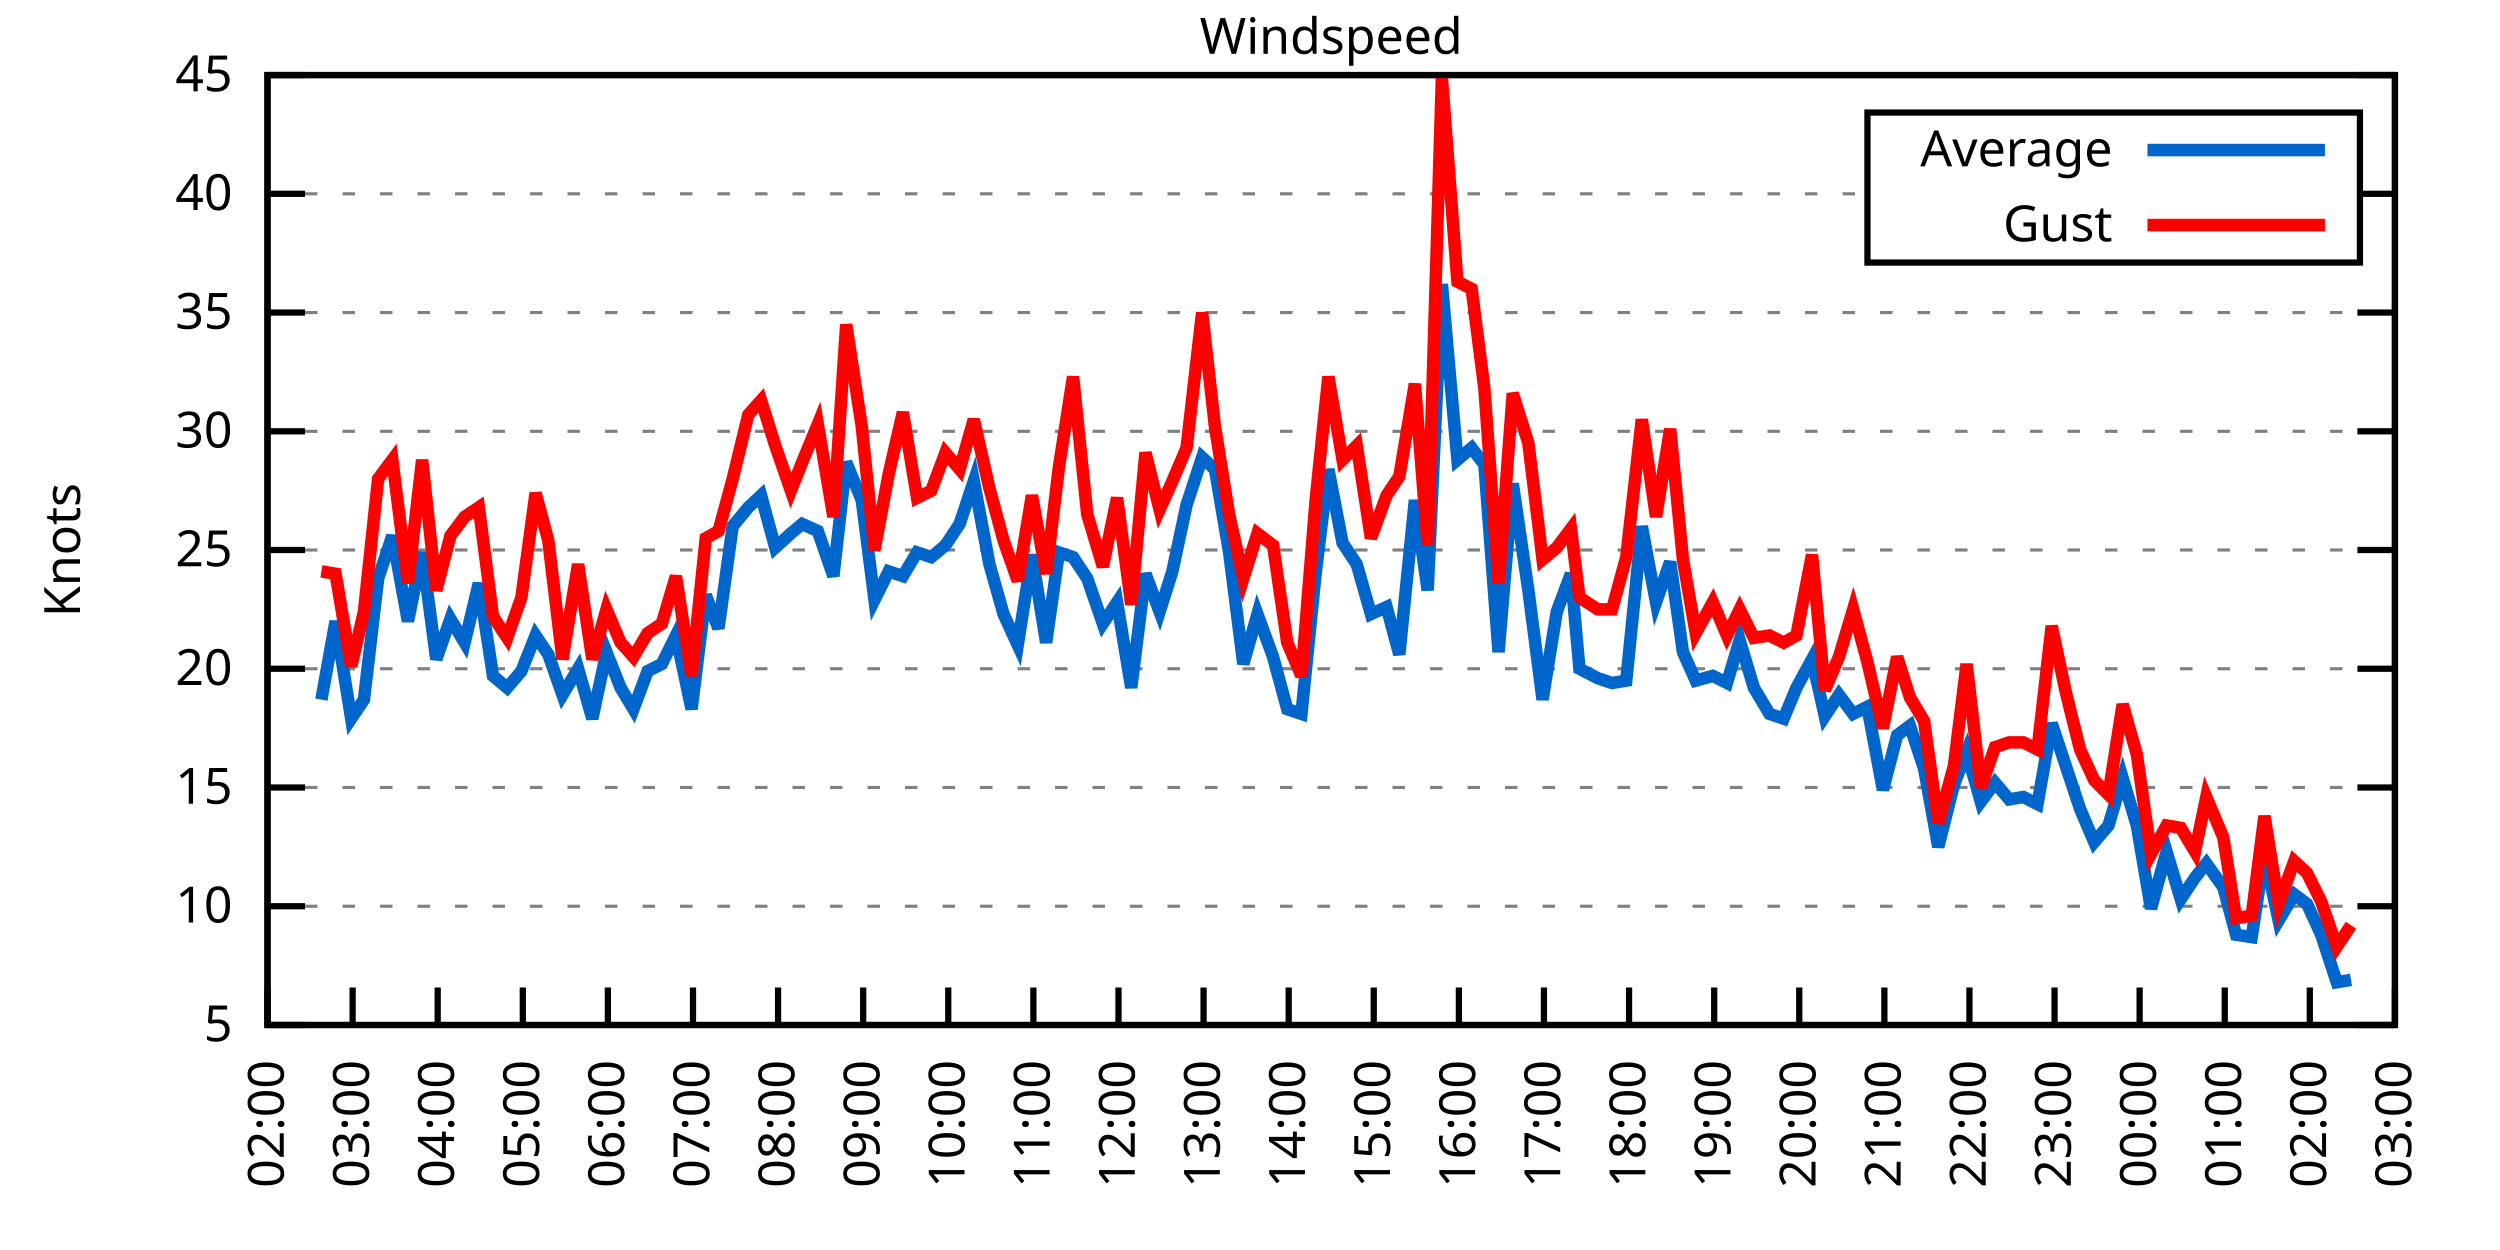
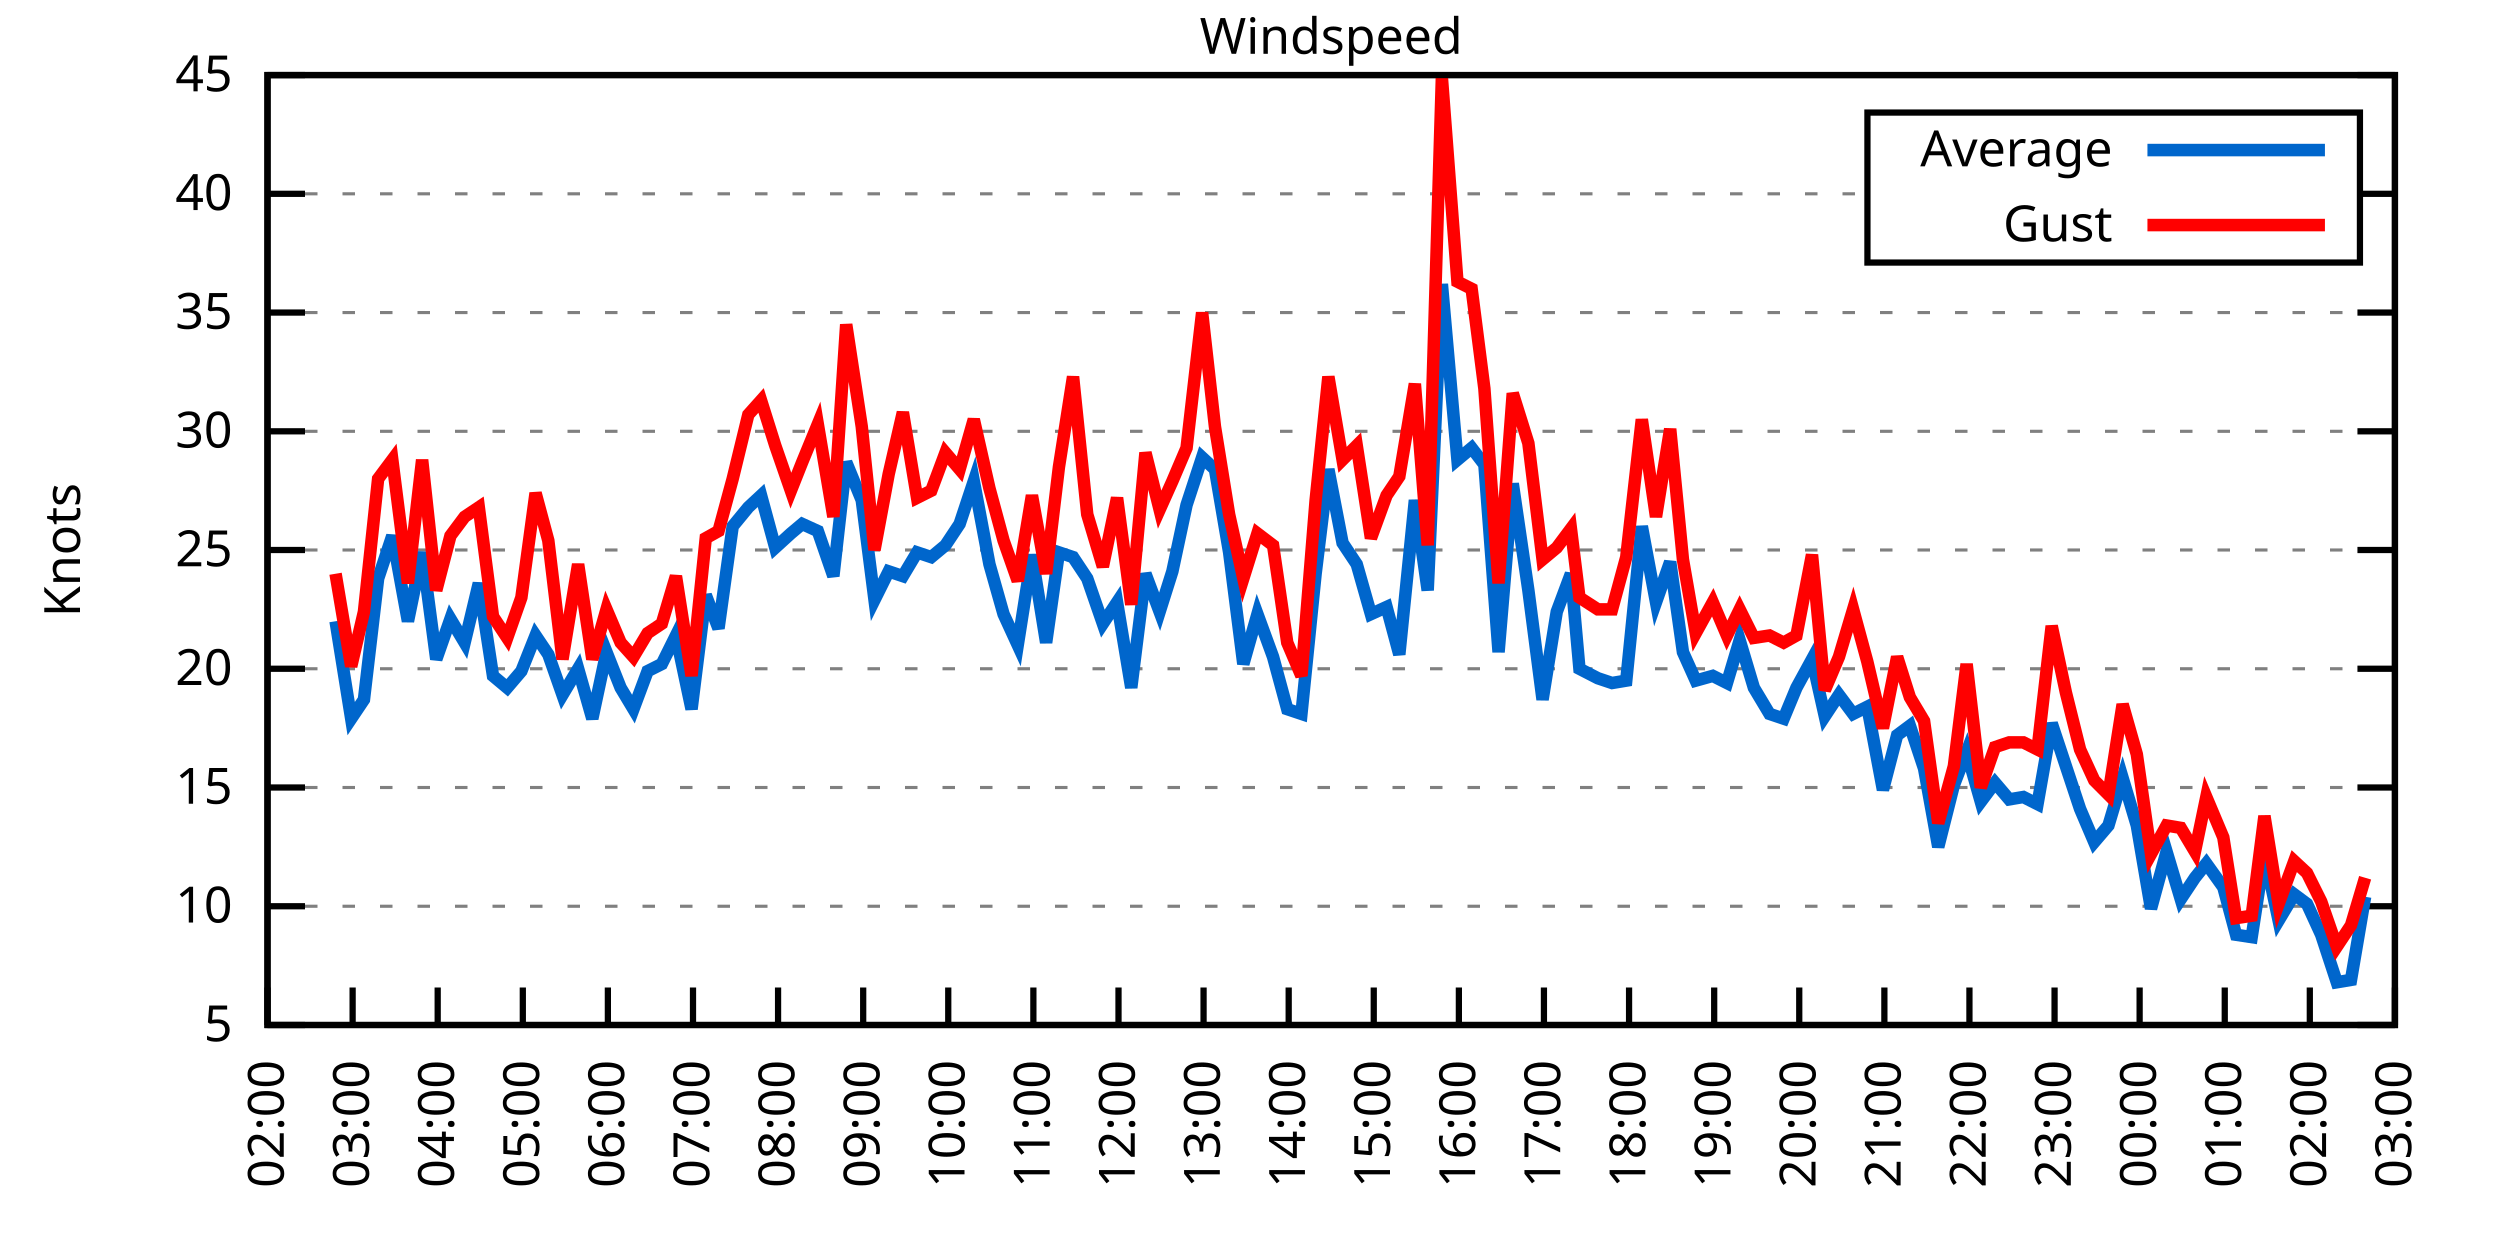
<svg xmlns="http://www.w3.org/2000/svg" xmlns:xlink="http://www.w3.org/1999/xlink" width="400" height="200" viewBox="0 0 400 200">
  <g id="gnuplot_canvas">
    <rect x="0" y="0" width="400" height="200" fill="none" />
    <defs>
      <circle id="gpDot" r="0.5" stroke-width="0.5" stroke="currentColor" />
      <path id="gpPt0" stroke-width="0.333" stroke="currentColor" d="M-1,0 h2 M0,-1 v2" />
      <path id="gpPt1" stroke-width="0.333" stroke="currentColor" d="M-1,-1 L1,1 M1,-1 L-1,1" />
      <path id="gpPt2" stroke-width="0.333" stroke="currentColor" d="M-1,0 L1,0 M0,-1 L0,1 M-1,-1 L1,1 M-1,1 L1,-1" />
      <rect id="gpPt3" stroke-width="0.333" stroke="currentColor" x="-1" y="-1" width="2" height="2" />
      <rect id="gpPt4" stroke-width="0.333" stroke="currentColor" fill="currentColor" x="-1" y="-1" width="2" height="2" />
      <circle id="gpPt5" stroke-width="0.333" stroke="currentColor" cx="0" cy="0" r="1" />
      <use xlink:href="#gpPt5" id="gpPt6" fill="currentColor" stroke="none" />
      <path id="gpPt7" stroke-width="0.333" stroke="currentColor" d="M0,-1.33 L-1.33,0.67 L1.33,0.67 z" />
      <use xlink:href="#gpPt7" id="gpPt8" fill="currentColor" stroke="none" />
      <use xlink:href="#gpPt7" id="gpPt9" stroke="currentColor" transform="rotate(180)" />
      <use xlink:href="#gpPt9" id="gpPt10" fill="currentColor" stroke="none" />
      <use xlink:href="#gpPt3" id="gpPt11" stroke="currentColor" transform="rotate(45)" />
      <use xlink:href="#gpPt11" id="gpPt12" fill="currentColor" stroke="none" />
      <path id="gpPt13" stroke-width="0.333" stroke="currentColor" d="M0,1.330 L1.265,0.411 L0.782,-1.067 L-0.782,-1.076 L-1.265,0.411 z" />
      <use xlink:href="#gpPt13" id="gpPt14" fill="currentColor" stroke="none" />
      <filter id="textbox" filterUnits="objectBoundingBox" x="0" y="0" height="1" width="1">
        <feFlood flood-color="white" flood-opacity="1" result="bgnd" />
        <feComposite in="SourceGraphic" in2="bgnd" operator="atop" />
      </filter>
      <filter id="greybox" filterUnits="objectBoundingBox" x="0" y="0" height="1" width="1">
        <feFlood flood-color="lightgrey" flood-opacity="1" result="grey" />
        <feComposite in="SourceGraphic" in2="grey" operator="atop" />
      </filter>
    </defs>
    <g fill="none" color="white" stroke="currentColor" stroke-width="1.00" stroke-linecap="butt" stroke-linejoin="miter">
</g>
    <g fill="none" color="black" stroke="currentColor" stroke-width="1.00" stroke-linecap="butt" stroke-linejoin="miter">
      <g stroke="none" shape-rendering="crispEdges">
        <polygon fill="rgb(255, 255, 255)" points="42.80,164.00 383.18,164.00 383.18,12.02 42.80,12.02 " />
      </g>
    </g>
    <g fill="none" color="black" stroke="currentColor" stroke-width="1.00" stroke-linecap="butt" stroke-linejoin="miter">
</g>
    <g fill="none" color="black" stroke="black" stroke-width="0.50" stroke-linecap="butt" stroke-linejoin="miter">
</g>
    <g fill="none" color="gray" stroke="currentColor" stroke-width="0.50" stroke-linecap="butt" stroke-linejoin="miter">
      <path stroke="gray" stroke-dasharray="2,4" class="gridline" d="M42.80,164.00 L383.19,164.00  " />
    </g>
    <g fill="none" color="gray" stroke="gray" stroke-width="1.00" stroke-linecap="butt" stroke-linejoin="miter">
</g>
    <g fill="none" color="black" stroke="currentColor" stroke-width="1.00" stroke-linecap="butt" stroke-linejoin="miter">
      <path stroke="black" d="M42.80,164.00 L48.80,164.00 M383.19,164.00 L377.19,164.00  " />
      <g transform="translate(37.20,166.60)" stroke="none" fill="black" font-family="Sans" font-size="8.00" text-anchor="end">
        <text>
          <tspan font-family="Sans"> 5</tspan>
        </text>
      </g>
    </g>
    <g fill="none" color="black" stroke="currentColor" stroke-width="1.00" stroke-linecap="butt" stroke-linejoin="miter">
</g>
    <g fill="none" color="black" stroke="black" stroke-width="0.50" stroke-linecap="butt" stroke-linejoin="miter">
</g>
    <g fill="none" color="gray" stroke="currentColor" stroke-width="0.50" stroke-linecap="butt" stroke-linejoin="miter">
      <path stroke="gray" stroke-dasharray="2,4" class="gridline" d="M42.80,145.00 L383.19,145.00  " />
    </g>
    <g fill="none" color="gray" stroke="gray" stroke-width="1.00" stroke-linecap="butt" stroke-linejoin="miter">
</g>
    <g fill="none" color="black" stroke="currentColor" stroke-width="1.00" stroke-linecap="butt" stroke-linejoin="miter">
      <path stroke="black" d="M42.80,145.00 L48.80,145.00 M383.19,145.00 L377.19,145.00  " />
      <g transform="translate(37.20,147.60)" stroke="none" fill="black" font-family="Sans" font-size="8.00" text-anchor="end">
        <text>
          <tspan font-family="Sans"> 10</tspan>
        </text>
      </g>
    </g>
    <g fill="none" color="black" stroke="currentColor" stroke-width="1.00" stroke-linecap="butt" stroke-linejoin="miter">
</g>
    <g fill="none" color="black" stroke="black" stroke-width="0.50" stroke-linecap="butt" stroke-linejoin="miter">
</g>
    <g fill="none" color="gray" stroke="currentColor" stroke-width="0.50" stroke-linecap="butt" stroke-linejoin="miter">
      <path stroke="gray" stroke-dasharray="2,4" class="gridline" d="M42.80,126.00 L383.19,126.00  " />
    </g>
    <g fill="none" color="gray" stroke="gray" stroke-width="1.00" stroke-linecap="butt" stroke-linejoin="miter">
</g>
    <g fill="none" color="black" stroke="currentColor" stroke-width="1.00" stroke-linecap="butt" stroke-linejoin="miter">
      <path stroke="black" d="M42.80,126.00 L48.80,126.00 M383.19,126.00 L377.19,126.00  " />
      <g transform="translate(37.20,128.60)" stroke="none" fill="black" font-family="Sans" font-size="8.00" text-anchor="end">
        <text>
          <tspan font-family="Sans"> 15</tspan>
        </text>
      </g>
    </g>
    <g fill="none" color="black" stroke="currentColor" stroke-width="1.00" stroke-linecap="butt" stroke-linejoin="miter">
</g>
    <g fill="none" color="black" stroke="black" stroke-width="0.50" stroke-linecap="butt" stroke-linejoin="miter">
</g>
    <g fill="none" color="gray" stroke="currentColor" stroke-width="0.50" stroke-linecap="butt" stroke-linejoin="miter">
      <path stroke="gray" stroke-dasharray="2,4" class="gridline" d="M42.80,107.00 L383.19,107.00  " />
    </g>
    <g fill="none" color="gray" stroke="gray" stroke-width="1.00" stroke-linecap="butt" stroke-linejoin="miter">
</g>
    <g fill="none" color="black" stroke="currentColor" stroke-width="1.00" stroke-linecap="butt" stroke-linejoin="miter">
      <path stroke="black" d="M42.80,107.00 L48.80,107.00 M383.19,107.00 L377.19,107.00  " />
      <g transform="translate(37.20,109.60)" stroke="none" fill="black" font-family="Sans" font-size="8.00" text-anchor="end">
        <text>
          <tspan font-family="Sans"> 20</tspan>
        </text>
      </g>
    </g>
    <g fill="none" color="black" stroke="currentColor" stroke-width="1.00" stroke-linecap="butt" stroke-linejoin="miter">
</g>
    <g fill="none" color="black" stroke="black" stroke-width="0.50" stroke-linecap="butt" stroke-linejoin="miter">
</g>
    <g fill="none" color="gray" stroke="currentColor" stroke-width="0.50" stroke-linecap="butt" stroke-linejoin="miter">
      <path stroke="gray" stroke-dasharray="2,4" class="gridline" d="M42.80,88.00 L383.19,88.00  " />
    </g>
    <g fill="none" color="gray" stroke="gray" stroke-width="1.00" stroke-linecap="butt" stroke-linejoin="miter">
</g>
    <g fill="none" color="black" stroke="currentColor" stroke-width="1.00" stroke-linecap="butt" stroke-linejoin="miter">
      <path stroke="black" d="M42.80,88.00 L48.80,88.00 M383.19,88.00 L377.19,88.00  " />
      <g transform="translate(37.20,90.60)" stroke="none" fill="black" font-family="Sans" font-size="8.00" text-anchor="end">
        <text>
          <tspan font-family="Sans"> 25</tspan>
        </text>
      </g>
    </g>
    <g fill="none" color="black" stroke="currentColor" stroke-width="1.00" stroke-linecap="butt" stroke-linejoin="miter">
</g>
    <g fill="none" color="black" stroke="black" stroke-width="0.50" stroke-linecap="butt" stroke-linejoin="miter">
</g>
    <g fill="none" color="gray" stroke="currentColor" stroke-width="0.50" stroke-linecap="butt" stroke-linejoin="miter">
      <path stroke="gray" stroke-dasharray="2,4" class="gridline" d="M42.80,69.01 L383.19,69.01  " />
    </g>
    <g fill="none" color="gray" stroke="gray" stroke-width="1.00" stroke-linecap="butt" stroke-linejoin="miter">
</g>
    <g fill="none" color="black" stroke="currentColor" stroke-width="1.00" stroke-linecap="butt" stroke-linejoin="miter">
      <path stroke="black" d="M42.80,69.01 L48.80,69.01 M383.19,69.01 L377.19,69.01  " />
      <g transform="translate(37.20,71.61)" stroke="none" fill="black" font-family="Sans" font-size="8.00" text-anchor="end">
        <text>
          <tspan font-family="Sans"> 30</tspan>
        </text>
      </g>
    </g>
    <g fill="none" color="black" stroke="currentColor" stroke-width="1.00" stroke-linecap="butt" stroke-linejoin="miter">
</g>
    <g fill="none" color="black" stroke="black" stroke-width="0.50" stroke-linecap="butt" stroke-linejoin="miter">
</g>
    <g fill="none" color="gray" stroke="currentColor" stroke-width="0.50" stroke-linecap="butt" stroke-linejoin="miter">
      <path stroke="gray" stroke-dasharray="2,4" class="gridline" d="M42.80,50.01 L383.19,50.01  " />
    </g>
    <g fill="none" color="gray" stroke="gray" stroke-width="1.00" stroke-linecap="butt" stroke-linejoin="miter">
</g>
    <g fill="none" color="black" stroke="currentColor" stroke-width="1.00" stroke-linecap="butt" stroke-linejoin="miter">
      <path stroke="black" d="M42.80,50.01 L48.80,50.01 M383.19,50.01 L377.19,50.01  " />
      <g transform="translate(37.20,52.61)" stroke="none" fill="black" font-family="Sans" font-size="8.00" text-anchor="end">
        <text>
          <tspan font-family="Sans"> 35</tspan>
        </text>
      </g>
    </g>
    <g fill="none" color="black" stroke="currentColor" stroke-width="1.00" stroke-linecap="butt" stroke-linejoin="miter">
</g>
    <g fill="none" color="black" stroke="black" stroke-width="0.50" stroke-linecap="butt" stroke-linejoin="miter">
</g>
    <g fill="none" color="gray" stroke="currentColor" stroke-width="0.50" stroke-linecap="butt" stroke-linejoin="miter">
      <path stroke="gray" stroke-dasharray="2,4" class="gridline" d="M42.80,31.01 L298.79,31.01 M377.59,31.01 L383.19,31.01  " />
    </g>
    <g fill="none" color="gray" stroke="gray" stroke-width="1.00" stroke-linecap="butt" stroke-linejoin="miter">
</g>
    <g fill="none" color="black" stroke="currentColor" stroke-width="1.00" stroke-linecap="butt" stroke-linejoin="miter">
      <path stroke="black" d="M42.80,31.01 L48.80,31.01 M383.19,31.01 L377.19,31.01  " />
      <g transform="translate(37.20,33.61)" stroke="none" fill="black" font-family="Sans" font-size="8.00" text-anchor="end">
        <text>
          <tspan font-family="Sans"> 40</tspan>
        </text>
      </g>
    </g>
    <g fill="none" color="black" stroke="currentColor" stroke-width="1.00" stroke-linecap="butt" stroke-linejoin="miter">
</g>
    <g fill="none" color="black" stroke="black" stroke-width="0.50" stroke-linecap="butt" stroke-linejoin="miter">
</g>
    <g fill="none" color="gray" stroke="currentColor" stroke-width="0.50" stroke-linecap="butt" stroke-linejoin="miter">
      <path stroke="gray" stroke-dasharray="2,4" class="gridline" d="M42.80,12.01 L383.19,12.01  " />
    </g>
    <g fill="none" color="gray" stroke="gray" stroke-width="1.00" stroke-linecap="butt" stroke-linejoin="miter">
</g>
    <g fill="none" color="black" stroke="currentColor" stroke-width="1.00" stroke-linecap="butt" stroke-linejoin="miter">
      <path stroke="black" d="M42.80,12.01 L48.80,12.01 M383.19,12.01 L377.19,12.01  " />
      <g transform="translate(37.20,14.61)" stroke="none" fill="black" font-family="Sans" font-size="8.00" text-anchor="end">
        <text>
          <tspan font-family="Sans"> 45</tspan>
        </text>
      </g>
    </g>
    <g fill="none" color="black" stroke="currentColor" stroke-width="1.00" stroke-linecap="butt" stroke-linejoin="miter">
      <path stroke="black" d="M42.80,164.00 L42.80,158.00  " />
      <g transform="translate(45.40,169.60) rotate(270.00)" stroke="none" fill="black" font-family="Sans" font-size="8.00" text-anchor="end">
        <text>
          <tspan font-family="Sans">02:00</tspan>
        </text>
      </g>
    </g>
    <g fill="none" color="black" stroke="currentColor" stroke-width="1.00" stroke-linecap="butt" stroke-linejoin="miter">
      <path stroke="black" d="M56.42,164.00 L56.42,158.00  " />
      <g transform="translate(59.02,169.60) rotate(270.00)" stroke="none" fill="black" font-family="Sans" font-size="8.00" text-anchor="end">
        <text>
          <tspan font-family="Sans">03:00</tspan>
        </text>
      </g>
    </g>
    <g fill="none" color="black" stroke="currentColor" stroke-width="1.00" stroke-linecap="butt" stroke-linejoin="miter">
      <path stroke="black" d="M70.03,164.00 L70.03,158.00  " />
      <g transform="translate(72.63,169.60) rotate(270.00)" stroke="none" fill="black" font-family="Sans" font-size="8.00" text-anchor="end">
        <text>
          <tspan font-family="Sans">04:00</tspan>
        </text>
      </g>
    </g>
    <g fill="none" color="black" stroke="currentColor" stroke-width="1.00" stroke-linecap="butt" stroke-linejoin="miter">
      <path stroke="black" d="M83.65,164.00 L83.65,158.00  " />
      <g transform="translate(86.25,169.60) rotate(270.00)" stroke="none" fill="black" font-family="Sans" font-size="8.00" text-anchor="end">
        <text>
          <tspan font-family="Sans">05:00</tspan>
        </text>
      </g>
    </g>
    <g fill="none" color="black" stroke="currentColor" stroke-width="1.00" stroke-linecap="butt" stroke-linejoin="miter">
      <path stroke="black" d="M97.26,164.00 L97.26,158.00  " />
      <g transform="translate(99.86,169.60) rotate(270.00)" stroke="none" fill="black" font-family="Sans" font-size="8.00" text-anchor="end">
        <text>
          <tspan font-family="Sans">06:00</tspan>
        </text>
      </g>
    </g>
    <g fill="none" color="black" stroke="currentColor" stroke-width="1.00" stroke-linecap="butt" stroke-linejoin="miter">
      <path stroke="black" d="M110.88,164.00 L110.88,158.00  " />
      <g transform="translate(113.48,169.60) rotate(270.00)" stroke="none" fill="black" font-family="Sans" font-size="8.00" text-anchor="end">
        <text>
          <tspan font-family="Sans">07:00</tspan>
        </text>
      </g>
    </g>
    <g fill="none" color="black" stroke="currentColor" stroke-width="1.00" stroke-linecap="butt" stroke-linejoin="miter">
      <path stroke="black" d="M124.49,164.00 L124.49,158.00  " />
      <g transform="translate(127.09,169.60) rotate(270.00)" stroke="none" fill="black" font-family="Sans" font-size="8.00" text-anchor="end">
        <text>
          <tspan font-family="Sans">08:00</tspan>
        </text>
      </g>
    </g>
    <g fill="none" color="black" stroke="currentColor" stroke-width="1.00" stroke-linecap="butt" stroke-linejoin="miter">
      <path stroke="black" d="M138.11,164.00 L138.11,158.00  " />
      <g transform="translate(140.71,169.60) rotate(270.00)" stroke="none" fill="black" font-family="Sans" font-size="8.00" text-anchor="end">
        <text>
          <tspan font-family="Sans">09:00</tspan>
        </text>
      </g>
    </g>
    <g fill="none" color="black" stroke="currentColor" stroke-width="1.00" stroke-linecap="butt" stroke-linejoin="miter">
      <path stroke="black" d="M151.72,164.00 L151.72,158.00  " />
      <g transform="translate(154.32,169.60) rotate(270.00)" stroke="none" fill="black" font-family="Sans" font-size="8.00" text-anchor="end">
        <text>
          <tspan font-family="Sans">10:00</tspan>
        </text>
      </g>
    </g>
    <g fill="none" color="black" stroke="currentColor" stroke-width="1.00" stroke-linecap="butt" stroke-linejoin="miter">
      <path stroke="black" d="M165.34,164.00 L165.34,158.00  " />
      <g transform="translate(167.94,169.60) rotate(270.00)" stroke="none" fill="black" font-family="Sans" font-size="8.00" text-anchor="end">
        <text>
          <tspan font-family="Sans">11:00</tspan>
        </text>
      </g>
    </g>
    <g fill="none" color="black" stroke="currentColor" stroke-width="1.00" stroke-linecap="butt" stroke-linejoin="miter">
      <path stroke="black" d="M178.96,164.00 L178.96,158.00  " />
      <g transform="translate(181.56,169.60) rotate(270.00)" stroke="none" fill="black" font-family="Sans" font-size="8.00" text-anchor="end">
        <text>
          <tspan font-family="Sans">12:00</tspan>
        </text>
      </g>
    </g>
    <g fill="none" color="black" stroke="currentColor" stroke-width="1.00" stroke-linecap="butt" stroke-linejoin="miter">
      <path stroke="black" d="M192.57,164.00 L192.57,158.00  " />
      <g transform="translate(195.17,169.60) rotate(270.00)" stroke="none" fill="black" font-family="Sans" font-size="8.00" text-anchor="end">
        <text>
          <tspan font-family="Sans">13:00</tspan>
        </text>
      </g>
    </g>
    <g fill="none" color="black" stroke="currentColor" stroke-width="1.00" stroke-linecap="butt" stroke-linejoin="miter">
      <path stroke="black" d="M206.19,164.00 L206.19,158.00  " />
      <g transform="translate(208.79,169.60) rotate(270.00)" stroke="none" fill="black" font-family="Sans" font-size="8.00" text-anchor="end">
        <text>
          <tspan font-family="Sans">14:00</tspan>
        </text>
      </g>
    </g>
    <g fill="none" color="black" stroke="currentColor" stroke-width="1.00" stroke-linecap="butt" stroke-linejoin="miter">
      <path stroke="black" d="M219.80,164.00 L219.80,158.00  " />
      <g transform="translate(222.40,169.60) rotate(270.00)" stroke="none" fill="black" font-family="Sans" font-size="8.00" text-anchor="end">
        <text>
          <tspan font-family="Sans">15:00</tspan>
        </text>
      </g>
    </g>
    <g fill="none" color="black" stroke="currentColor" stroke-width="1.00" stroke-linecap="butt" stroke-linejoin="miter">
      <path stroke="black" d="M233.42,164.00 L233.42,158.00  " />
      <g transform="translate(236.02,169.60) rotate(270.00)" stroke="none" fill="black" font-family="Sans" font-size="8.00" text-anchor="end">
        <text>
          <tspan font-family="Sans">16:00</tspan>
        </text>
      </g>
    </g>
    <g fill="none" color="black" stroke="currentColor" stroke-width="1.00" stroke-linecap="butt" stroke-linejoin="miter">
      <path stroke="black" d="M247.03,164.00 L247.03,158.00  " />
      <g transform="translate(249.63,169.60) rotate(270.00)" stroke="none" fill="black" font-family="Sans" font-size="8.00" text-anchor="end">
        <text>
          <tspan font-family="Sans">17:00</tspan>
        </text>
      </g>
    </g>
    <g fill="none" color="black" stroke="currentColor" stroke-width="1.00" stroke-linecap="butt" stroke-linejoin="miter">
      <path stroke="black" d="M260.65,164.00 L260.65,158.00  " />
      <g transform="translate(263.25,169.60) rotate(270.00)" stroke="none" fill="black" font-family="Sans" font-size="8.00" text-anchor="end">
        <text>
          <tspan font-family="Sans">18:00</tspan>
        </text>
      </g>
    </g>
    <g fill="none" color="black" stroke="currentColor" stroke-width="1.00" stroke-linecap="butt" stroke-linejoin="miter">
      <path stroke="black" d="M274.27,164.00 L274.27,158.00  " />
      <g transform="translate(276.87,169.60) rotate(270.00)" stroke="none" fill="black" font-family="Sans" font-size="8.00" text-anchor="end">
        <text>
          <tspan font-family="Sans">19:00</tspan>
        </text>
      </g>
    </g>
    <g fill="none" color="black" stroke="currentColor" stroke-width="1.00" stroke-linecap="butt" stroke-linejoin="miter">
      <path stroke="black" d="M287.88,164.00 L287.88,158.00  " />
      <g transform="translate(290.48,169.60) rotate(270.00)" stroke="none" fill="black" font-family="Sans" font-size="8.00" text-anchor="end">
        <text>
          <tspan font-family="Sans">20:00</tspan>
        </text>
      </g>
    </g>
    <g fill="none" color="black" stroke="currentColor" stroke-width="1.00" stroke-linecap="butt" stroke-linejoin="miter">
      <path stroke="black" d="M301.50,164.00 L301.50,158.00  " />
      <g transform="translate(304.10,169.60) rotate(270.00)" stroke="none" fill="black" font-family="Sans" font-size="8.00" text-anchor="end">
        <text>
          <tspan font-family="Sans">21:00</tspan>
        </text>
      </g>
    </g>
    <g fill="none" color="black" stroke="currentColor" stroke-width="1.00" stroke-linecap="butt" stroke-linejoin="miter">
      <path stroke="black" d="M315.11,164.00 L315.11,158.00  " />
      <g transform="translate(317.71,169.60) rotate(270.00)" stroke="none" fill="black" font-family="Sans" font-size="8.00" text-anchor="end">
        <text>
          <tspan font-family="Sans">22:00</tspan>
        </text>
      </g>
    </g>
    <g fill="none" color="black" stroke="currentColor" stroke-width="1.00" stroke-linecap="butt" stroke-linejoin="miter">
      <path stroke="black" d="M328.73,164.00 L328.73,158.00  " />
      <g transform="translate(331.33,169.60) rotate(270.00)" stroke="none" fill="black" font-family="Sans" font-size="8.00" text-anchor="end">
        <text>
          <tspan font-family="Sans">23:00</tspan>
        </text>
      </g>
    </g>
    <g fill="none" color="black" stroke="currentColor" stroke-width="1.00" stroke-linecap="butt" stroke-linejoin="miter">
      <path stroke="black" d="M342.34,164.00 L342.34,158.00  " />
      <g transform="translate(344.94,169.60) rotate(270.00)" stroke="none" fill="black" font-family="Sans" font-size="8.00" text-anchor="end">
        <text>
          <tspan font-family="Sans">00:00</tspan>
        </text>
      </g>
    </g>
    <g fill="none" color="black" stroke="currentColor" stroke-width="1.00" stroke-linecap="butt" stroke-linejoin="miter">
      <path stroke="black" d="M355.96,164.00 L355.96,158.00  " />
      <g transform="translate(358.56,169.60) rotate(270.00)" stroke="none" fill="black" font-family="Sans" font-size="8.00" text-anchor="end">
        <text>
          <tspan font-family="Sans">01:00</tspan>
        </text>
      </g>
    </g>
    <g fill="none" color="black" stroke="currentColor" stroke-width="1.00" stroke-linecap="butt" stroke-linejoin="miter">
      <path stroke="black" d="M369.57,164.00 L369.57,158.00  " />
      <g transform="translate(372.17,169.60) rotate(270.00)" stroke="none" fill="black" font-family="Sans" font-size="8.00" text-anchor="end">
        <text>
          <tspan font-family="Sans">02:00</tspan>
        </text>
      </g>
    </g>
    <g fill="none" color="black" stroke="currentColor" stroke-width="1.00" stroke-linecap="butt" stroke-linejoin="miter">
      <path stroke="black" d="M383.19,164.00 L383.19,158.00  " />
      <g transform="translate(385.79,169.60) rotate(270.00)" stroke="none" fill="black" font-family="Sans" font-size="8.00" text-anchor="end">
        <text>
          <tspan font-family="Sans">03:00</tspan>
        </text>
      </g>
    </g>
    <g fill="none" color="black" stroke="currentColor" stroke-width="1.00" stroke-linecap="butt" stroke-linejoin="miter">
</g>
    <g fill="none" color="black" stroke="currentColor" stroke-width="1.00" stroke-linecap="butt" stroke-linejoin="miter">
      <path stroke="black" d="M42.80,12.01 L42.80,164.00 L383.19,164.00 L383.19,12.01 L42.80,12.01 Z  " />
    </g>
    <g fill="none" color="black" stroke="currentColor" stroke-width="1.00" stroke-linecap="butt" stroke-linejoin="miter">
</g>
    <g fill="none" color="black" stroke="currentColor" stroke-width="1.00" stroke-linecap="butt" stroke-linejoin="miter">
      <path stroke="black" d="M298.79,42.01 L298.79,18.01 L377.59,18.01 L377.59,42.01 L298.79,42.01 Z  " />
    </g>
    <g id="Windspeed_plot_1">
      <g fill="none" color="white" stroke="black" stroke-width="2.00" stroke-linecap="butt" stroke-linejoin="miter">
</g>
      <g fill="none" color="black" stroke="currentColor" stroke-width="2.00" stroke-linecap="butt" stroke-linejoin="miter">
        <g transform="translate(337.99,26.61)" stroke="none" fill="black" font-family="Sans" font-size="8.00" text-anchor="end">
          <text>
            <tspan font-family="Sans">Average</tspan>
          </text>
        </g>
      </g>
      <g fill="none" color="black" stroke="currentColor" stroke-width="2.00" stroke-linecap="butt" stroke-linejoin="miter">
-         <path stroke="rgb(  0, 102, 204)" d="M343.59,24.01 L371.99,24.01 M51.42,111.94 L53.69,99.40 L56.19,114.98 L58.23,111.94 L60.50,92.56 L62.77,85.73   L65.27,99.40 L67.54,88.38 L69.80,105.48 L72.07,99.02 L74.34,102.82 L76.61,93.32 L78.88,108.14 L81.15,110.04   L83.42,107.38 L85.69,101.68 L87.73,104.72 L90.00,111.18 L92.50,107.00 L94.77,114.98 L97.04,104.34 L99.30,110.04   L101.35,113.46 L103.62,107.38 L105.89,106.24 L108.15,101.68 L110.65,113.46 L112.92,95.22 L114.96,100.54 L117.23,84.21   L119.73,81.17 L121.77,79.27 L124.04,87.63 L126.54,85.35 L128.35,83.83 L130.85,84.97 L133.34,92.18 L135.39,73.95   L137.88,80.03 L139.92,95.98 L142.19,91.42 L144.46,92.18 L146.73,88.38 L149.00,89.14 L151.27,87.25 L153.54,83.83   L155.81,76.99 L158.31,90.28 L160.57,98.26 L162.84,103.20 L165.11,88.76 L167.38,102.82 L169.43,88.38 L171.69,89.14   L173.96,92.56 L176.46,99.78 L178.73,96.36 L181.00,110.04 L183.27,91.80 L185.54,97.88 L187.58,91.42 L189.85,80.79   L192.34,73.19 L194.39,75.09 L196.66,88.38 L198.93,106.24 L201.19,98.26 L203.69,105.10 L205.96,113.46 L208.23,114.22   L210.50,91.80 L212.54,75.09 L214.81,86.87 L217.08,90.28 L219.35,98.26 L221.85,97.12 L223.89,104.72 L226.38,80.03   L228.43,94.46 L230.70,45.45 L233.19,73.57 L235.46,71.67 L237.50,74.33 L239.77,104.34 L242.04,77.37 L244.54,94.46   L246.81,111.94 L249.08,97.88 L251.35,91.80 L252.71,107.00 L255.66,108.52 L257.93,109.28 L260.20,108.90 L262.69,84.21   L264.96,96.36 L267.23,89.90 L269.27,104.34 L271.32,108.90 L274.04,108.14 L276.31,109.28 L278.35,102.44 L280.62,110.04   L283.12,114.22 L285.38,114.98 L287.43,110.04 L289.92,105.48 L291.97,114.60 L294.23,111.18 L296.50,114.22 L298.77,113.08   L301.27,126.38 L303.54,117.64 L305.58,116.12 L307.85,122.96 L310.12,135.50 L312.62,125.62 L314.66,120.30 L316.93,128.28   L319.20,125.24 L321.47,127.90 L323.74,127.52 L326.00,128.66 L328.27,115.74 L330.54,122.58 L332.81,129.42 L335.08,134.74   L337.35,132.08 L339.62,124.48 L341.89,132.08 L344.16,145.38 L346.65,136.26 L348.92,143.86 L351.19,140.44 L353.01,138.16   L355.73,141.96 L357.77,149.56 L360.27,149.94 L362.31,136.64 L364.58,147.28 L367.08,143.10 L369.12,144.62 L371.39,149.56   L373.89,157.16 L376.16,156.78  " />
+         <path stroke="rgb(  0, 102, 204)" d="M343.59,24.01 L371.99,24.01 M53.69,99.40 L56.19,114.98 L58.23,111.94 L60.50,92.56 L62.77,85.73 L65.27,99.40   L67.54,88.38 L69.80,105.48 L72.07,99.02 L74.34,102.82 L76.61,93.32 L78.88,108.14 L81.15,110.04 L83.42,107.38   L85.69,101.68 L87.73,104.72 L90.00,111.18 L92.50,107.00 L94.77,114.98 L97.04,104.34 L99.30,110.04 L101.35,113.46   L103.62,107.38 L105.89,106.24 L108.15,101.68 L110.65,113.46 L112.92,95.22 L114.96,100.54 L117.23,84.21 L119.73,81.17   L121.77,79.27 L124.04,87.63 L126.54,85.35 L128.35,83.83 L130.85,84.97 L133.34,92.18 L135.39,73.95 L137.88,80.03   L139.92,95.98 L142.19,91.42 L144.46,92.18 L146.73,88.38 L149.00,89.14 L151.27,87.25 L153.54,83.83 L155.81,76.99   L158.31,90.28 L160.57,98.26 L162.84,103.20 L165.11,88.76 L167.38,102.82 L169.43,88.38 L171.69,89.14 L173.96,92.56   L176.46,99.78 L178.73,96.36 L181.00,110.04 L183.27,91.80 L185.54,97.88 L187.58,91.42 L189.85,80.79 L192.34,73.19   L194.39,75.09 L196.66,88.38 L198.93,106.24 L201.19,98.26 L203.69,105.10 L205.96,113.46 L208.23,114.22 L210.50,91.80   L212.54,75.09 L214.81,86.87 L217.08,90.28 L219.35,98.26 L221.85,97.12 L223.89,104.72 L226.38,80.03 L228.43,94.46   L230.70,45.45 L233.19,73.57 L235.46,71.67 L237.50,74.33 L239.77,104.34 L242.04,77.37 L244.54,94.46 L246.81,111.94   L249.08,97.88 L251.35,91.80 L252.71,107.00 L255.66,108.52 L257.93,109.28 L260.20,108.90 L262.69,84.21 L264.96,96.36   L267.23,89.90 L269.27,104.34 L271.32,108.90 L274.04,108.14 L276.31,109.28 L278.35,102.44 L280.62,110.04 L283.12,114.22   L285.38,114.98 L287.43,110.04 L289.92,105.48 L291.97,114.60 L294.23,111.18 L296.50,114.22 L298.77,113.08 L301.27,126.38   L303.54,117.64 L305.58,116.12 L307.85,122.96 L310.12,135.50 L312.62,125.62 L314.66,120.30 L316.93,128.28 L319.20,125.24   L321.47,127.90 L323.74,127.52 L326.00,128.66 L328.27,115.74 L330.54,122.58 L332.81,129.42 L335.08,134.74 L337.35,132.08   L339.62,124.48 L341.89,132.08 L344.16,145.38 L346.65,136.26 L348.92,143.86 L351.19,140.44 L353.01,138.16 L355.73,141.96   L357.77,149.56 L360.27,149.94 L362.31,136.64 L364.58,147.28 L367.08,143.10 L369.12,144.62 L371.39,149.56 L373.89,157.16   L376.16,156.78 L378.42,143.48  " />
      </g>
    </g>
    <g id="Windspeed_plot_2">
      <g fill="none" color="black" stroke="currentColor" stroke-width="2.00" stroke-linecap="butt" stroke-linejoin="miter">
        <g transform="translate(337.99,38.61)" stroke="none" fill="black" font-family="Sans" font-size="8.00" text-anchor="end">
          <text>
            <tspan font-family="Sans">Gust</tspan>
          </text>
        </g>
      </g>
      <g fill="none" color="black" stroke="currentColor" stroke-width="2.00" stroke-linecap="butt" stroke-linejoin="miter">
-         <path stroke="rgb(255,   0,   0)" d="M343.59,36.01 L371.99,36.01 M51.42,91.42 L53.69,91.80 L56.19,106.62 L58.23,97.88 L60.50,76.61 L62.77,73.57   L65.27,93.32 L67.54,73.57 L69.80,94.46 L72.07,85.73 L74.34,82.69 L76.61,81.17 L78.88,98.64 L81.15,102.06   L83.42,95.60 L85.69,78.89 L87.73,86.49 L90.00,105.48 L92.50,90.28 L94.77,105.48 L97.04,97.50 L99.30,102.82   L101.35,105.10 L103.62,101.30 L105.89,99.78 L108.15,92.18 L110.65,108.14 L112.92,86.11 L114.96,84.97 L117.23,76.61   L119.73,66.35 L121.77,64.07 L124.04,71.29 L126.54,78.51 L128.35,73.95 L130.85,67.87 L133.34,82.69 L135.39,51.91   L137.88,68.25 L139.92,88.00 L142.19,75.85 L144.46,65.97 L146.73,79.65 L149.00,78.51 L151.27,72.43 L153.54,75.09   L155.81,67.11 L158.31,78.13 L160.57,86.49 L162.84,92.94 L165.11,79.27 L167.38,91.80 L169.43,74.71 L171.69,60.27   L173.96,82.31 L176.46,90.66 L178.73,79.65 L181.00,96.74 L183.27,72.43 L185.54,81.55 L187.58,76.99 L189.85,71.67   L192.34,50.01 L194.39,68.25 L196.66,82.31 L198.93,92.56 L201.19,85.35 L203.69,87.25 L205.96,102.82 L208.23,108.14   L210.50,80.03 L212.54,60.27 L214.81,73.57 L217.08,71.29 L219.35,86.11 L221.85,79.27 L223.89,76.23 L226.38,61.41   L228.43,87.25 L230.70,12.39 L233.19,45.07 L235.46,46.21 L237.50,62.17 L239.77,93.32 L242.04,62.93 L244.54,70.91   L246.81,89.52 L249.08,87.63 L251.35,84.59 L252.71,95.60 L255.66,97.50 L257.93,97.50 L260.20,89.14 L262.69,67.11   L264.96,82.69 L267.23,68.63 L269.27,89.52 L271.32,101.30 L274.04,96.36 L276.31,101.68 L278.35,97.50 L280.62,102.06   L283.12,101.68 L285.38,102.82 L287.43,101.68 L289.92,88.76 L291.97,110.42 L294.23,105.10 L296.50,97.50 L298.77,105.86   L301.27,116.50 L303.54,105.10 L305.58,111.56 L307.85,115.36 L310.12,131.70 L312.62,122.58 L314.66,106.24 L316.93,126.00   L319.20,119.54 L321.47,118.78 L323.74,118.78 L326.00,119.92 L328.27,100.16 L330.54,110.80 L332.81,119.92 L335.08,124.86   L337.35,127.14 L339.62,112.70 L341.89,120.68 L344.16,136.64 L346.65,132.08 L348.92,132.46 L351.19,136.26 L353.01,127.52   L355.73,133.98 L357.77,146.90 L360.27,146.52 L362.31,130.56 L364.58,144.62 L367.08,137.78 L369.12,139.68 L371.39,144.24   L373.89,151.46 L376.16,148.04  " />
+         <path stroke="rgb(255,   0,   0)" d="M343.59,36.01 L371.99,36.01 M53.69,91.80 L56.19,106.62 L58.23,97.88 L60.50,76.61 L62.77,73.57 L65.27,93.32   L67.54,73.57 L69.80,94.46 L72.07,85.73 L74.34,82.69 L76.61,81.17 L78.88,98.64 L81.15,102.06 L83.42,95.60   L85.69,78.89 L87.73,86.49 L90.00,105.48 L92.50,90.28 L94.77,105.48 L97.04,97.50 L99.30,102.82 L101.35,105.10   L103.62,101.30 L105.89,99.78 L108.15,92.18 L110.65,108.14 L112.92,86.11 L114.96,84.97 L117.23,76.61 L119.73,66.35   L121.77,64.07 L124.04,71.29 L126.54,78.51 L128.35,73.95 L130.85,67.87 L133.34,82.69 L135.39,51.91 L137.88,68.25   L139.92,88.00 L142.19,75.85 L144.46,65.97 L146.73,79.65 L149.00,78.51 L151.27,72.43 L153.54,75.09 L155.81,67.11   L158.31,78.13 L160.57,86.49 L162.84,92.94 L165.11,79.27 L167.38,91.80 L169.43,74.71 L171.69,60.27 L173.96,82.31   L176.46,90.66 L178.73,79.65 L181.00,96.74 L183.27,72.43 L185.54,81.55 L187.58,76.99 L189.85,71.67 L192.34,50.01   L194.39,68.25 L196.66,82.31 L198.93,92.56 L201.19,85.35 L203.69,87.25 L205.96,102.82 L208.23,108.14 L210.50,80.03   L212.54,60.27 L214.81,73.57 L217.08,71.29 L219.35,86.11 L221.85,79.27 L223.89,76.23 L226.38,61.41 L228.43,87.25   L230.70,12.39 L233.19,45.07 L235.46,46.21 L237.50,62.17 L239.77,93.32 L242.04,62.93 L244.54,70.91 L246.81,89.52   L249.08,87.63 L251.35,84.59 L252.71,95.60 L255.66,97.50 L257.93,97.50 L260.20,89.14 L262.69,67.11 L264.96,82.69   L267.23,68.63 L269.27,89.52 L271.32,101.30 L274.04,96.36 L276.31,101.68 L278.35,97.50 L280.62,102.06 L283.12,101.68   L285.38,102.82 L287.43,101.68 L289.92,88.76 L291.97,110.42 L294.23,105.10 L296.50,97.50 L298.77,105.86 L301.27,116.50   L303.54,105.10 L305.58,111.56 L307.85,115.36 L310.12,131.70 L312.62,122.58 L314.66,106.24 L316.93,126.00 L319.20,119.54   L321.47,118.78 L323.74,118.78 L326.00,119.92 L328.27,100.16 L330.54,110.80 L332.81,119.92 L335.08,124.86 L337.35,127.14   L339.62,112.70 L341.89,120.68 L344.16,136.64 L346.65,132.08 L348.92,132.46 L351.19,136.26 L353.01,127.52 L355.73,133.98   L357.77,146.90 L360.27,146.52 L362.31,130.56 L364.58,144.62 L367.08,137.78 L369.12,139.68 L371.39,144.24 L373.89,151.46   L376.16,148.04 L378.42,140.44  " />
      </g>
    </g>
    <g fill="none" color="black" stroke="currentColor" stroke-width="2.00" stroke-linecap="butt" stroke-linejoin="miter">
</g>
    <g fill="none" color="black" stroke="black" stroke-width="1.00" stroke-linecap="butt" stroke-linejoin="miter">
</g>
    <g fill="none" color="black" stroke="currentColor" stroke-width="1.00" stroke-linecap="butt" stroke-linejoin="miter">
      <path stroke="black" d="M42.80,12.01 L42.80,164.00 L383.19,164.00 L383.19,12.01 L42.80,12.01 Z  " />
      <g transform="translate(12.80,88.01) rotate(270.00)" stroke="none" fill="black" font-family="Sans" font-size="8.00" text-anchor="middle">
        <text>
          <tspan font-family="Sans">Knots</tspan>
        </text>
      </g>
    </g>
    <g fill="none" color="black" stroke="currentColor" stroke-width="1.00" stroke-linecap="butt" stroke-linejoin="miter">
</g>
    <g fill="none" color="black" stroke="currentColor" stroke-width="1.00" stroke-linecap="butt" stroke-linejoin="miter">
      <g transform="translate(212.99,8.61)" stroke="none" fill="black" font-family="Sans" font-size="8.00" text-anchor="middle">
        <text>
          <tspan font-family="Sans">Windspeed</tspan>
        </text>
      </g>
    </g>
    <g fill="none" color="black" stroke="currentColor" stroke-width="1.00" stroke-linecap="butt" stroke-linejoin="miter">
</g>
  </g>
</svg>
